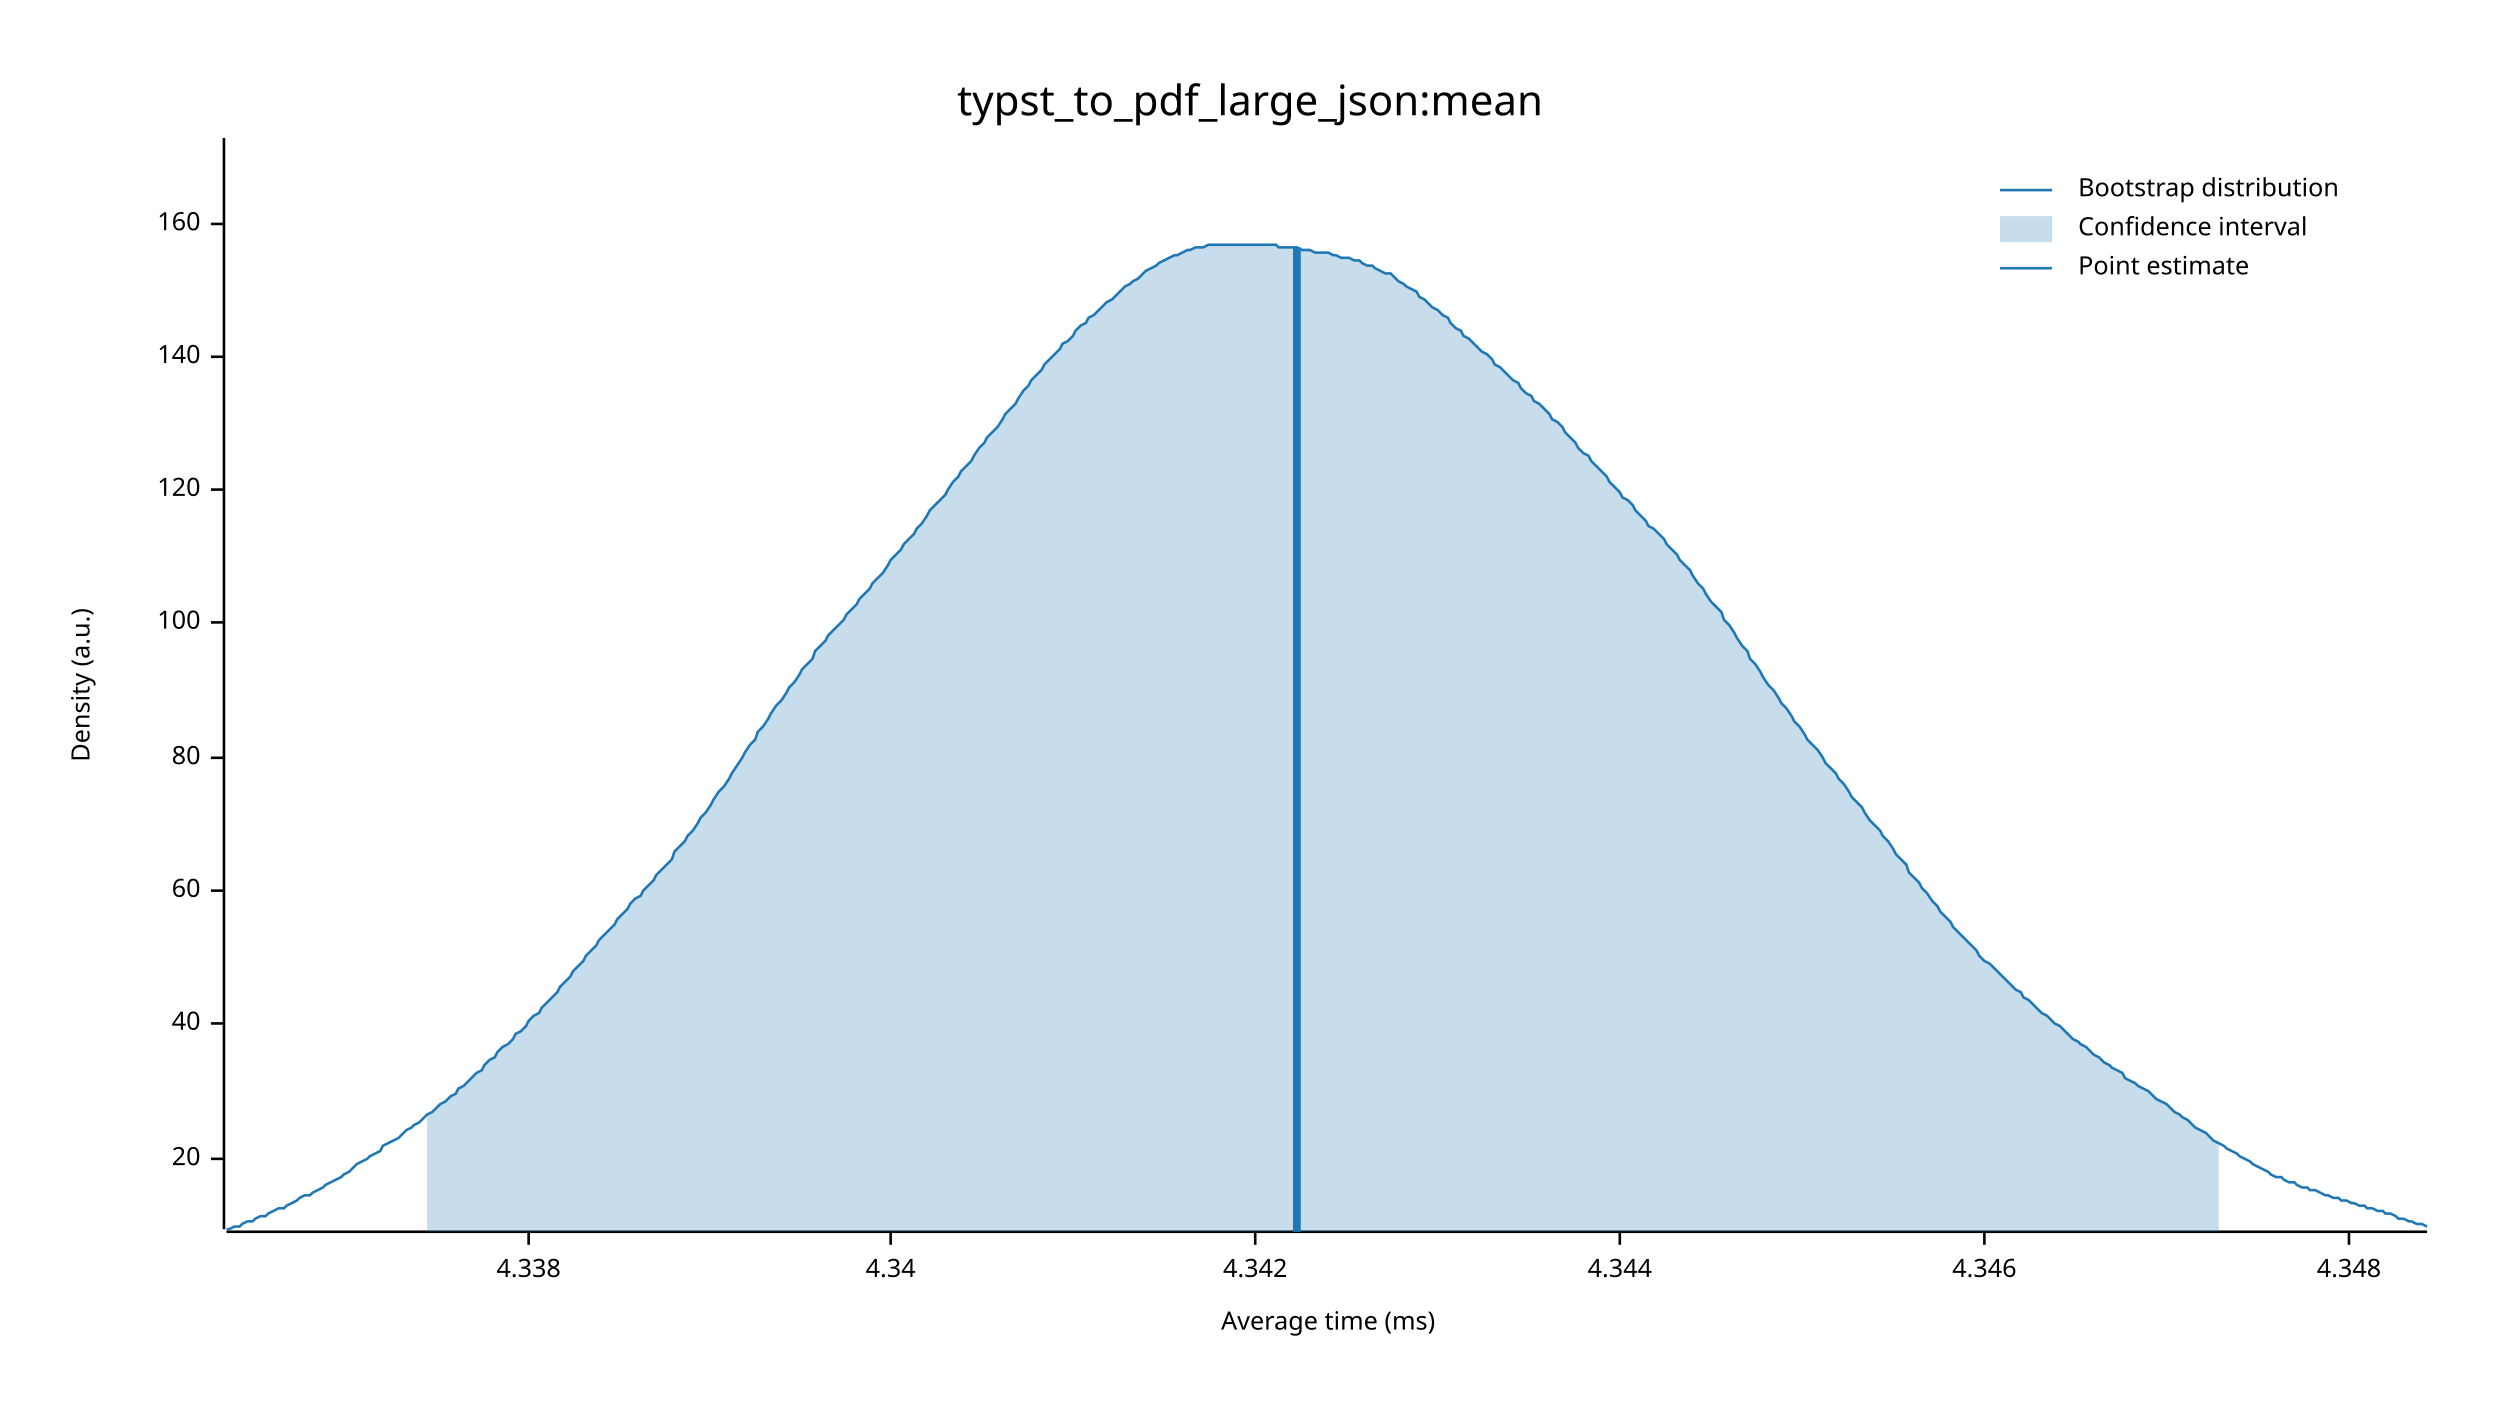
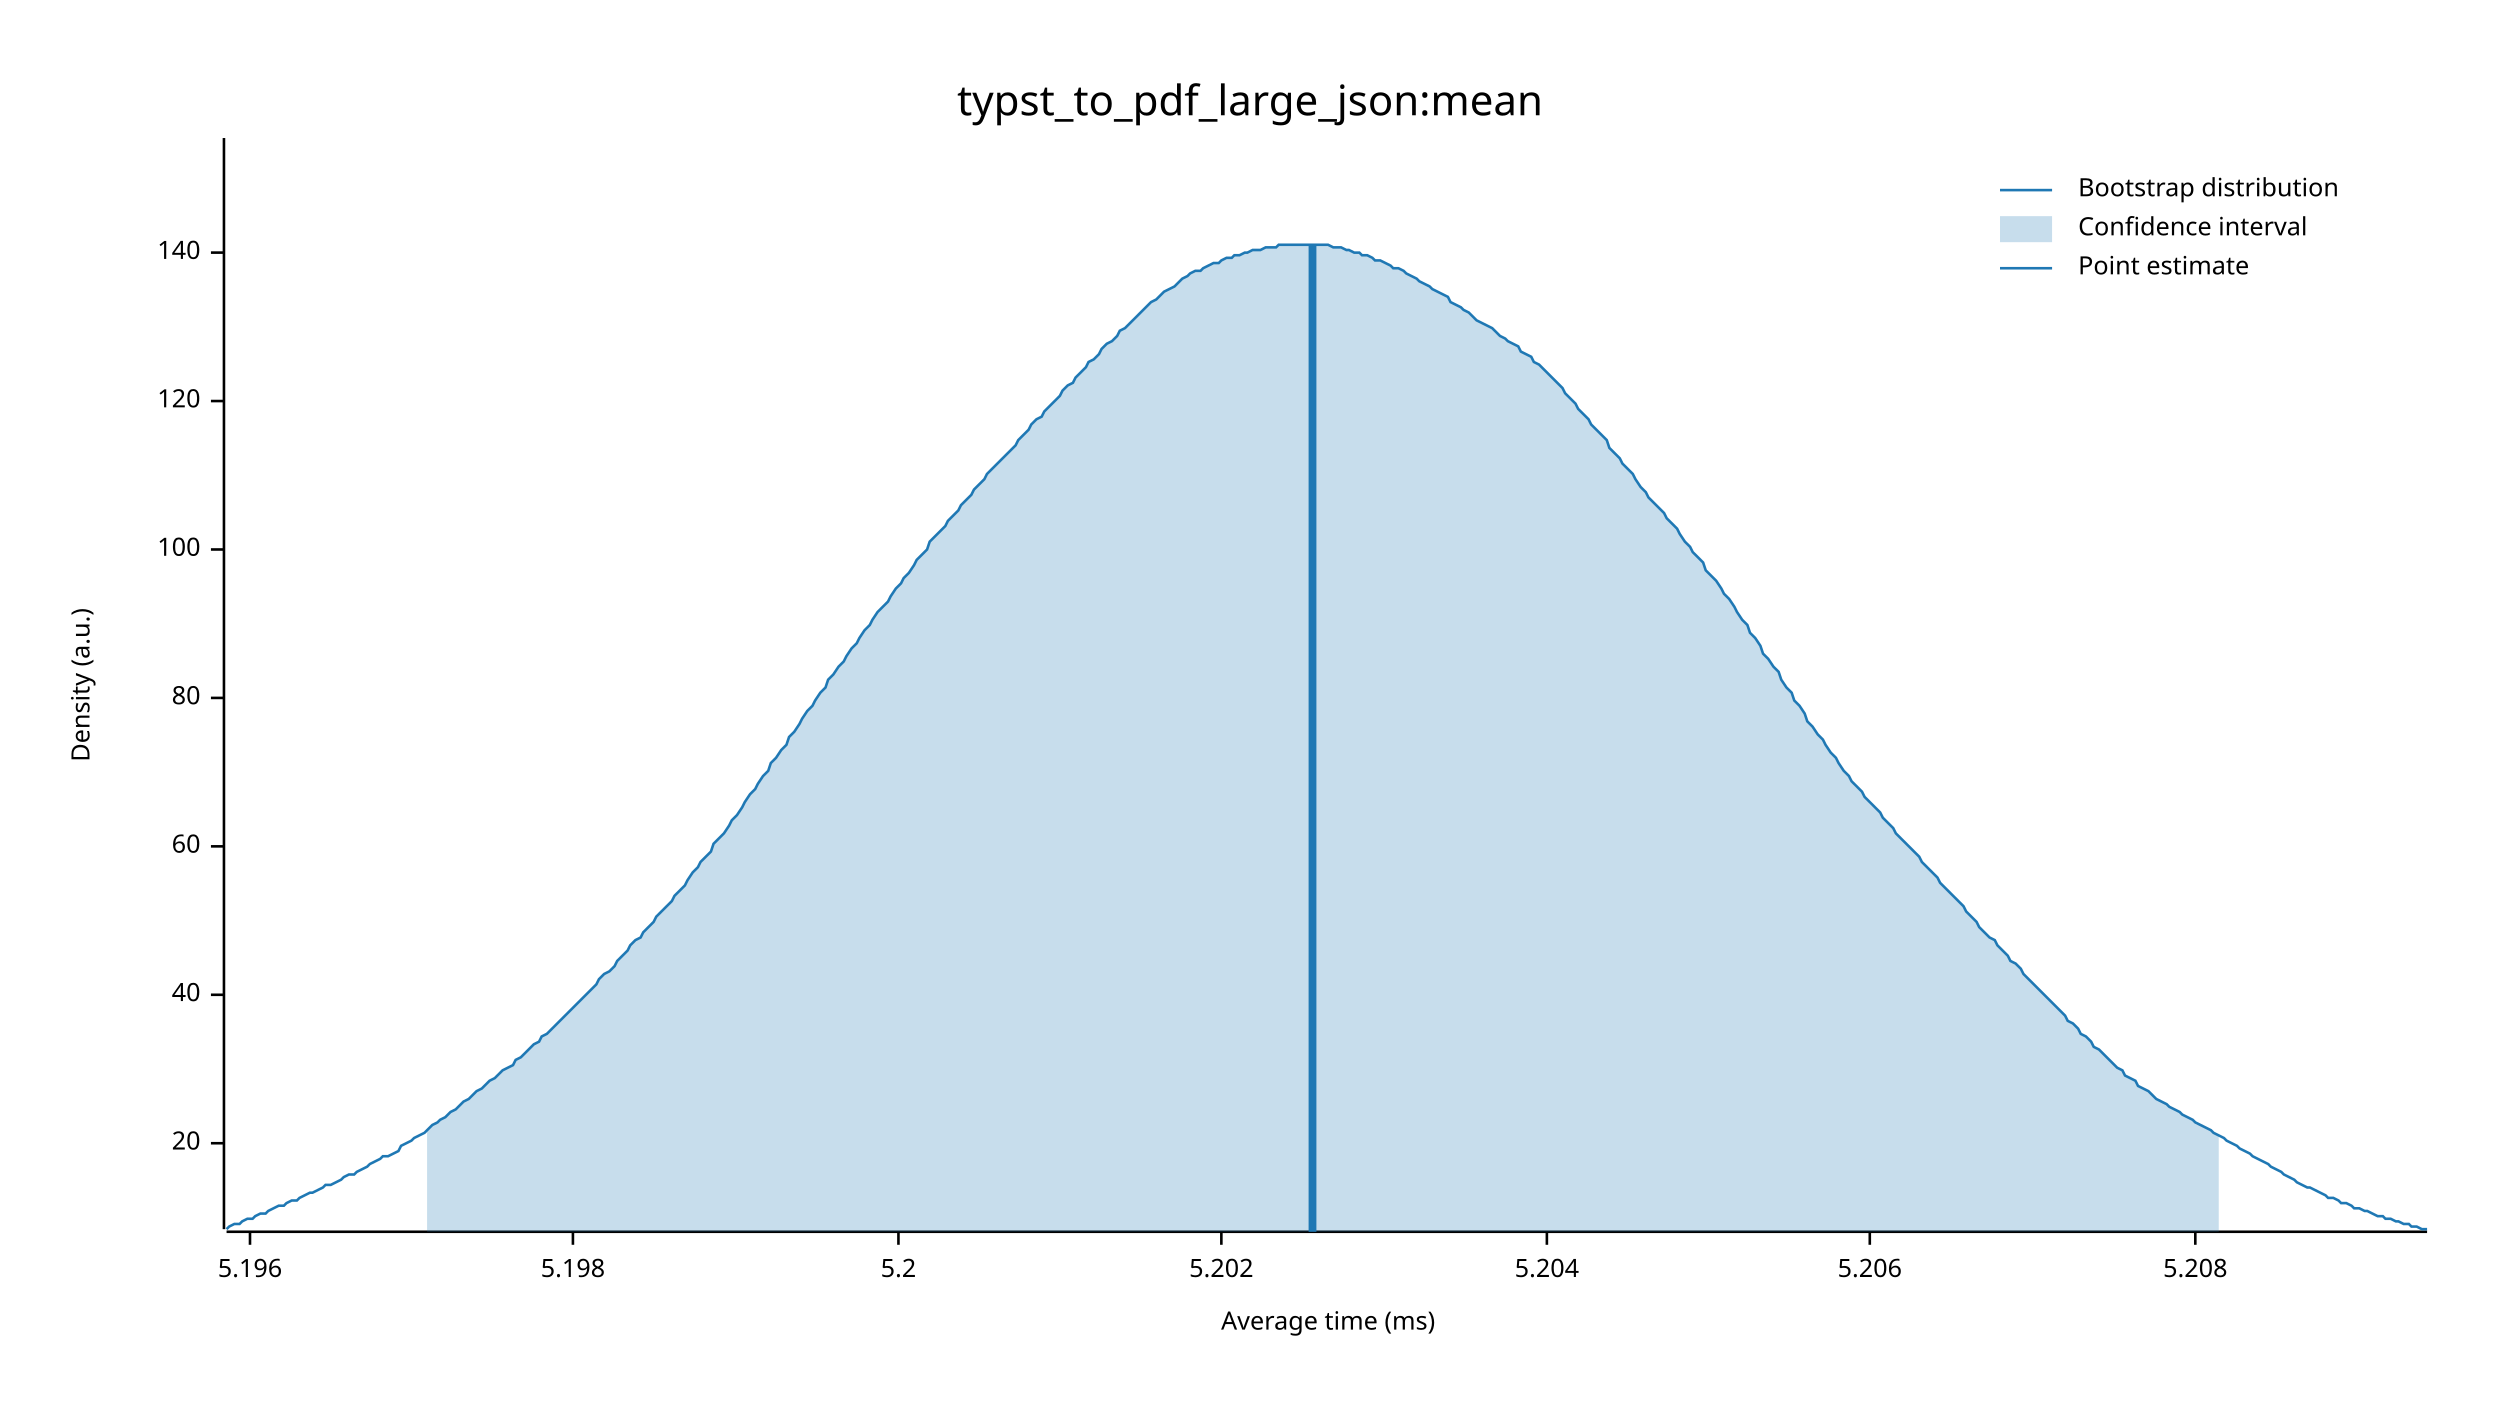
<svg xmlns="http://www.w3.org/2000/svg" width="960" height="540" viewBox="0 0 960 540">
  <text x="480" y="32" dy="0.76em" text-anchor="middle" font-family="sans-serif" font-size="16.129" opacity="1" fill="#000000">
typst_to_pdf_large_json:mean
</text>
  <text x="27" y="263" dy="0.76em" text-anchor="middle" font-family="sans-serif" font-size="9.677" opacity="1" fill="#000000" transform="rotate(270, 27, 263)">
Density (a.u.)
</text>
  <text x="510" y="513" dy="-0.5ex" text-anchor="middle" font-family="sans-serif" font-size="9.677" opacity="1" fill="#000000">
Average time (ms)
</text>
  <polyline fill="none" opacity="1" stroke="#000000" stroke-width="1" points="86,53 86,472 " />
-   <text x="77" y="445" dy="0.5ex" text-anchor="end" font-family="sans-serif" font-size="9.677" opacity="1" fill="#000000">
+   <text x="77" y="439" dy="0.5ex" text-anchor="end" font-family="sans-serif" font-size="9.677" opacity="1" fill="#000000">
20
</text>
-   <polyline fill="none" opacity="1" stroke="#000000" stroke-width="1" points="81,445 86,445 " />
-   <text x="77" y="393" dy="0.5ex" text-anchor="end" font-family="sans-serif" font-size="9.677" opacity="1" fill="#000000">
+   <polyline fill="none" opacity="1" stroke="#000000" stroke-width="1" points="81,439 86,439 " />
+   <text x="77" y="382" dy="0.5ex" text-anchor="end" font-family="sans-serif" font-size="9.677" opacity="1" fill="#000000">
40
</text>
-   <polyline fill="none" opacity="1" stroke="#000000" stroke-width="1" points="81,393 86,393 " />
-   <text x="77" y="342" dy="0.5ex" text-anchor="end" font-family="sans-serif" font-size="9.677" opacity="1" fill="#000000">
+   <polyline fill="none" opacity="1" stroke="#000000" stroke-width="1" points="81,382 86,382 " />
+   <text x="77" y="325" dy="0.5ex" text-anchor="end" font-family="sans-serif" font-size="9.677" opacity="1" fill="#000000">
60
</text>
-   <polyline fill="none" opacity="1" stroke="#000000" stroke-width="1" points="81,342 86,342 " />
-   <text x="77" y="291" dy="0.5ex" text-anchor="end" font-family="sans-serif" font-size="9.677" opacity="1" fill="#000000">
+   <polyline fill="none" opacity="1" stroke="#000000" stroke-width="1" points="81,325 86,325 " />
+   <text x="77" y="268" dy="0.5ex" text-anchor="end" font-family="sans-serif" font-size="9.677" opacity="1" fill="#000000">
80
</text>
-   <polyline fill="none" opacity="1" stroke="#000000" stroke-width="1" points="81,291 86,291 " />
-   <text x="77" y="239" dy="0.5ex" text-anchor="end" font-family="sans-serif" font-size="9.677" opacity="1" fill="#000000">
+   <polyline fill="none" opacity="1" stroke="#000000" stroke-width="1" points="81,268 86,268 " />
+   <text x="77" y="211" dy="0.5ex" text-anchor="end" font-family="sans-serif" font-size="9.677" opacity="1" fill="#000000">
100
</text>
-   <polyline fill="none" opacity="1" stroke="#000000" stroke-width="1" points="81,239 86,239 " />
-   <text x="77" y="188" dy="0.5ex" text-anchor="end" font-family="sans-serif" font-size="9.677" opacity="1" fill="#000000">
+   <polyline fill="none" opacity="1" stroke="#000000" stroke-width="1" points="81,211 86,211 " />
+   <text x="77" y="154" dy="0.5ex" text-anchor="end" font-family="sans-serif" font-size="9.677" opacity="1" fill="#000000">
120
</text>
-   <polyline fill="none" opacity="1" stroke="#000000" stroke-width="1" points="81,188 86,188 " />
-   <text x="77" y="137" dy="0.5ex" text-anchor="end" font-family="sans-serif" font-size="9.677" opacity="1" fill="#000000">
+   <polyline fill="none" opacity="1" stroke="#000000" stroke-width="1" points="81,154 86,154 " />
+   <text x="77" y="97" dy="0.5ex" text-anchor="end" font-family="sans-serif" font-size="9.677" opacity="1" fill="#000000">
140
</text>
-   <polyline fill="none" opacity="1" stroke="#000000" stroke-width="1" points="81,137 86,137 " />
-   <text x="77" y="86" dy="0.5ex" text-anchor="end" font-family="sans-serif" font-size="9.677" opacity="1" fill="#000000">
- 160
+   <polyline fill="none" opacity="1" stroke="#000000" stroke-width="1" points="81,97 86,97 " />
+   <polyline fill="none" opacity="1" stroke="#000000" stroke-width="1" points="87,473 932,473 " />
+   <text x="96" y="483" dy="0.76em" text-anchor="middle" font-family="sans-serif" font-size="9.677" opacity="1" fill="#000000">
+ 5.196
</text>
-   <polyline fill="none" opacity="1" stroke="#000000" stroke-width="1" points="81,86 86,86 " />
-   <polyline fill="none" opacity="1" stroke="#000000" stroke-width="1" points="87,473 932,473 " />
-   <text x="203" y="483" dy="0.76em" text-anchor="middle" font-family="sans-serif" font-size="9.677" opacity="1" fill="#000000">
- 4.338
+   <polyline fill="none" opacity="1" stroke="#000000" stroke-width="1" points="96,473 96,478 " />
+   <text x="220" y="483" dy="0.76em" text-anchor="middle" font-family="sans-serif" font-size="9.677" opacity="1" fill="#000000">
+ 5.198
</text>
-   <polyline fill="none" opacity="1" stroke="#000000" stroke-width="1" points="203,473 203,478 " />
-   <text x="342" y="483" dy="0.76em" text-anchor="middle" font-family="sans-serif" font-size="9.677" opacity="1" fill="#000000">
- 4.34
+   <polyline fill="none" opacity="1" stroke="#000000" stroke-width="1" points="220,473 220,478 " />
+   <text x="345" y="483" dy="0.76em" text-anchor="middle" font-family="sans-serif" font-size="9.677" opacity="1" fill="#000000">
+ 5.2
</text>
-   <polyline fill="none" opacity="1" stroke="#000000" stroke-width="1" points="342,473 342,478 " />
-   <text x="482" y="483" dy="0.76em" text-anchor="middle" font-family="sans-serif" font-size="9.677" opacity="1" fill="#000000">
- 4.342
+   <polyline fill="none" opacity="1" stroke="#000000" stroke-width="1" points="345,473 345,478 " />
+   <text x="469" y="483" dy="0.76em" text-anchor="middle" font-family="sans-serif" font-size="9.677" opacity="1" fill="#000000">
+ 5.202
</text>
-   <polyline fill="none" opacity="1" stroke="#000000" stroke-width="1" points="482,473 482,478 " />
-   <text x="622" y="483" dy="0.76em" text-anchor="middle" font-family="sans-serif" font-size="9.677" opacity="1" fill="#000000">
- 4.344
+   <polyline fill="none" opacity="1" stroke="#000000" stroke-width="1" points="469,473 469,478 " />
+   <text x="594" y="483" dy="0.76em" text-anchor="middle" font-family="sans-serif" font-size="9.677" opacity="1" fill="#000000">
+ 5.204
</text>
-   <polyline fill="none" opacity="1" stroke="#000000" stroke-width="1" points="622,473 622,478 " />
-   <text x="762" y="483" dy="0.76em" text-anchor="middle" font-family="sans-serif" font-size="9.677" opacity="1" fill="#000000">
- 4.346
+   <polyline fill="none" opacity="1" stroke="#000000" stroke-width="1" points="594,473 594,478 " />
+   <text x="718" y="483" dy="0.76em" text-anchor="middle" font-family="sans-serif" font-size="9.677" opacity="1" fill="#000000">
+ 5.206
</text>
-   <polyline fill="none" opacity="1" stroke="#000000" stroke-width="1" points="762,473 762,478 " />
-   <text x="902" y="483" dy="0.76em" text-anchor="middle" font-family="sans-serif" font-size="9.677" opacity="1" fill="#000000">
- 4.348
+   <polyline fill="none" opacity="1" stroke="#000000" stroke-width="1" points="718,473 718,478 " />
+   <text x="843" y="483" dy="0.76em" text-anchor="middle" font-family="sans-serif" font-size="9.677" opacity="1" fill="#000000">
+ 5.208
</text>
-   <polyline fill="none" opacity="1" stroke="#000000" stroke-width="1" points="902,473 902,478 " />
-   <polyline fill="none" opacity="1" stroke="#1F78B4" stroke-width="1" points="87,472 88,472 90,471 92,471 93,470 95,469 97,469 98,468 100,467 102,467 103,466 105,465 107,464 109,464 110,463 112,462 114,461 115,460 117,459 119,459 120,458 122,457 124,456 125,455 127,454 129,453 131,452 132,451 134,450 136,448 137,447 139,446 141,445 142,444 144,443 146,442 147,440 149,439 151,438 153,437 154,436 156,434 158,433 159,432 161,431 163,429 164,428 166,427 168,425 169,424 171,423 173,421 175,420 176,418 178,417 180,415 181,414 183,412 185,411 186,409 188,407 190,406 191,404 193,402 195,401 197,399 198,397 200,396 202,394 203,392 205,390 207,389 208,387 210,385 212,383 214,381 215,379 217,377 219,375 220,373 222,371 224,369 225,367 227,365 229,363 230,361 232,359 234,357 236,355 237,353 239,351 241,349 242,347 244,345 246,344 247,342 249,340 251,338 252,336 254,334 256,332 258,330 259,327 261,325 263,323 264,321 266,319 268,316 269,314 271,312 273,309 274,307 276,304 278,302 280,299 281,297 283,294 285,291 286,289 288,286 290,284 291,281 293,279 295,276 296,274 298,271 300,269 302,266 303,264 305,262 307,259 308,257 310,255 312,253 313,250 315,248 317,246 318,244 320,242 322,240 324,238 325,236 327,234 329,232 330,230 332,228 334,226 335,224 337,222 339,220 341,217 342,215 344,213 346,211 347,209 349,207 351,205 352,203 354,201 356,198 357,196 359,194 361,192 363,190 364,188 366,185 368,183 369,181 371,179 373,177 374,175 376,172 378,170 379,168 381,166 383,164 385,161 386,159 388,157 390,155 391,153 393,150 395,148 396,146 398,144 400,142 401,140 403,138 405,136 407,134 408,132 410,131 412,129 413,127 415,125 417,124 418,122 420,121 422,119 423,118 425,116 427,115 429,113 430,112 432,110 434,109 435,108 437,107 439,105 440,104 442,103 444,102 445,101 447,100 449,99 451,98 452,98 454,97 456,96 457,96 459,95 461,95 462,95 464,94 466,94 468,94 469,94 471,94 473,94 474,94 476,94 478,94 479,94 481,94 483,94 484,94 486,94 488,94 490,94 491,95 493,95 495,95 496,95 498,95 500,96 501,96 503,96 505,97 506,97 508,97 510,97 512,98 513,98 515,99 517,99 518,99 520,100 522,100 523,101 525,102 527,102 528,103 530,104 532,105 534,105 535,106 537,108 539,109 540,110 542,111 544,112 545,114 547,115 549,117 550,118 552,119 554,121 556,122 557,124 559,126 561,127 562,129 564,130 566,132 567,133 569,135 571,136 573,138 574,140 576,141 578,143 579,144 581,146 583,147 584,149 586,151 588,152 589,154 591,155 593,157 595,159 596,161 598,162 600,164 601,166 603,168 605,170 606,172 608,174 610,175 611,177 613,179 615,181 617,183 618,185 620,187 622,189 623,191 625,192 627,194 628,196 630,198 632,200 633,202 635,203 637,205 639,207 640,209 642,211 644,213 645,215 647,217 649,219 650,221 652,224 654,226 655,228 657,231 659,233 661,235 662,238 664,240 666,243 667,245 669,248 671,250 672,253 674,255 676,258 677,260 679,263 681,265 683,268 684,270 686,272 688,275 689,277 691,279 693,282 694,284 696,286 698,288 700,291 701,293 703,295 705,297 706,299 708,301 710,304 711,306 713,308 715,310 716,312 718,315 720,317 722,319 723,321 725,323 727,326 728,328 730,330 732,332 733,335 735,337 737,339 738,341 740,343 742,346 744,348 745,350 747,352 749,354 750,356 752,358 754,360 755,361 757,363 759,365 760,367 762,369 764,370 766,372 767,373 769,375 771,377 772,378 774,380 776,381 777,383 779,384 781,386 782,387 784,389 786,390 788,392 789,393 791,394 793,396 794,397 796,399 798,400 799,401 801,402 803,404 804,405 806,406 808,408 810,409 811,410 813,411 815,412 816,414 818,415 820,416 821,417 823,418 825,419 827,421 828,422 830,423 832,424 833,425 835,427 837,428 838,429 840,430 842,432 843,433 845,434 847,435 849,437 850,438 852,439 854,440 855,441 857,442 859,443 860,444 862,445 864,446 865,447 867,448 869,449 871,450 872,451 874,452 876,452 877,453 879,454 881,454 882,455 884,456 886,456 887,457 889,457 891,458 893,459 894,459 896,460 898,460 899,461 901,461 903,462 904,462 906,463 908,463 909,464 911,464 913,465 915,465 916,466 918,466 920,467 921,468 923,468 925,469 926,469 928,470 930,470 932,471 " />
-   <polygon opacity="0.25" fill="#1F78B4" points="164,428 166,427 168,425 169,424 171,423 173,421 175,420 176,418 178,417 180,415 181,414 183,412 185,411 186,409 188,407 190,406 191,404 193,402 195,401 197,399 198,397 200,396 202,394 203,392 205,390 207,389 208,387 210,385 212,383 214,381 215,379 217,377 219,375 220,373 222,371 224,369 225,367 227,365 229,363 230,361 232,359 234,357 236,355 237,353 239,351 241,349 242,347 244,345 246,344 247,342 249,340 251,338 252,336 254,334 256,332 258,330 259,327 261,325 263,323 264,321 266,319 268,316 269,314 271,312 273,309 274,307 276,304 278,302 280,299 281,297 283,294 285,291 286,289 288,286 290,284 291,281 293,279 295,276 296,274 298,271 300,269 302,266 303,264 305,262 307,259 308,257 310,255 312,253 313,250 315,248 317,246 318,244 320,242 322,240 324,238 325,236 327,234 329,232 330,230 332,228 334,226 335,224 337,222 339,220 341,217 342,215 344,213 346,211 347,209 349,207 351,205 352,203 354,201 356,198 357,196 359,194 361,192 363,190 364,188 366,185 368,183 369,181 371,179 373,177 374,175 376,172 378,170 379,168 381,166 383,164 385,161 386,159 388,157 390,155 391,153 393,150 395,148 396,146 398,144 400,142 401,140 403,138 405,136 407,134 408,132 410,131 412,129 413,127 415,125 417,124 418,122 420,121 422,119 423,118 425,116 427,115 429,113 430,112 432,110 434,109 435,108 437,107 439,105 440,104 442,103 444,102 445,101 447,100 449,99 451,98 452,98 454,97 456,96 457,96 459,95 461,95 462,95 464,94 466,94 468,94 469,94 471,94 473,94 474,94 476,94 478,94 479,94 481,94 483,94 484,94 486,94 488,94 490,94 491,95 493,95 495,95 496,95 498,95 500,96 501,96 503,96 505,97 506,97 508,97 510,97 512,98 513,98 515,99 517,99 518,99 520,100 522,100 523,101 525,102 527,102 528,103 530,104 532,105 534,105 535,106 537,108 539,109 540,110 542,111 544,112 545,114 547,115 549,117 550,118 552,119 554,121 556,122 557,124 559,126 561,127 562,129 564,130 566,132 567,133 569,135 571,136 573,138 574,140 576,141 578,143 579,144 581,146 583,147 584,149 586,151 588,152 589,154 591,155 593,157 595,159 596,161 598,162 600,164 601,166 603,168 605,170 606,172 608,174 610,175 611,177 613,179 615,181 617,183 618,185 620,187 622,189 623,191 625,192 627,194 628,196 630,198 632,200 633,202 635,203 637,205 639,207 640,209 642,211 644,213 645,215 647,217 649,219 650,221 652,224 654,226 655,228 657,231 659,233 661,235 662,238 664,240 666,243 667,245 669,248 671,250 672,253 674,255 676,258 677,260 679,263 681,265 683,268 684,270 686,272 688,275 689,277 691,279 693,282 694,284 696,286 698,288 700,291 701,293 703,295 705,297 706,299 708,301 710,304 711,306 713,308 715,310 716,312 718,315 720,317 722,319 723,321 725,323 727,326 728,328 730,330 732,332 733,335 735,337 737,339 738,341 740,343 742,346 744,348 745,350 747,352 749,354 750,356 752,358 754,360 755,361 757,363 759,365 760,367 762,369 764,370 766,372 767,373 769,375 771,377 772,378 774,380 776,381 777,383 779,384 781,386 782,387 784,389 786,390 788,392 789,393 791,394 793,396 794,397 796,399 798,400 799,401 801,402 803,404 804,405 806,406 808,408 810,409 811,410 813,411 815,412 816,414 818,415 820,416 821,417 823,418 825,419 827,421 828,422 830,423 832,424 833,425 835,427 837,428 838,429 840,430 842,432 843,433 845,434 847,435 849,437 850,438 852,439 852,473 164,473 " />
-   <polyline fill="none" opacity="1" stroke="#1F78B4" stroke-width="3" points="498,473 498,95 " />
+   <polyline fill="none" opacity="1" stroke="#000000" stroke-width="1" points="843,473 843,478 " />
+   <polyline fill="none" opacity="1" stroke="#1F78B4" stroke-width="1" points="87,472 88,471 90,470 92,470 93,469 95,468 97,468 98,467 100,466 102,466 103,465 105,464 107,463 109,463 110,462 112,461 114,461 115,460 117,459 119,458 120,458 122,457 124,456 125,455 127,455 129,454 131,453 132,452 134,451 136,451 137,450 139,449 141,448 142,447 144,446 146,445 147,444 149,444 151,443 153,442 154,440 156,439 158,438 159,437 161,436 163,435 164,434 166,432 168,431 169,430 171,429 173,427 175,426 176,425 178,423 180,422 181,421 183,419 185,418 186,417 188,415 190,414 191,413 193,411 195,410 197,409 198,407 200,406 202,404 203,403 205,401 207,400 208,398 210,397 212,395 214,393 215,392 217,390 219,388 220,387 222,385 224,383 225,382 227,380 229,378 230,376 232,374 234,373 236,371 237,369 239,367 241,365 242,363 244,361 246,360 247,358 249,356 251,354 252,352 254,350 256,348 258,346 259,344 261,342 263,340 264,338 266,335 268,333 269,331 271,329 273,327 274,324 276,322 278,320 280,317 281,315 283,313 285,310 286,308 288,305 290,303 291,301 293,298 295,296 296,293 298,291 300,288 302,286 303,283 305,281 307,278 308,276 310,273 312,271 313,269 315,266 317,264 318,261 320,259 322,256 324,254 325,252 327,249 329,247 330,245 332,242 334,240 335,238 337,235 339,233 341,231 342,229 344,226 346,224 347,222 349,220 351,217 352,215 354,213 356,211 357,208 359,206 361,204 363,202 364,200 366,198 368,196 369,194 371,192 373,190 374,188 376,186 378,184 379,182 381,180 383,178 385,176 386,175 388,173 390,171 391,169 393,167 395,165 396,163 398,161 400,160 401,158 403,156 405,154 407,152 408,150 410,148 412,147 413,145 415,143 417,141 418,139 420,138 422,136 423,134 425,132 427,131 429,129 430,127 432,126 434,124 435,123 437,121 439,119 440,118 442,116 444,115 445,114 447,112 449,111 451,110 452,109 454,107 456,106 457,105 459,104 461,104 462,103 464,102 466,101 468,101 469,100 471,99 473,99 474,98 476,98 478,97 479,97 481,96 483,96 484,96 486,95 488,95 490,95 491,94 493,94 495,94 496,94 498,94 500,94 501,94 503,94 505,94 506,94 508,94 510,94 512,95 513,95 515,95 517,96 518,96 520,97 522,97 523,98 525,98 527,99 528,100 530,100 532,101 534,102 535,103 537,103 539,104 540,105 542,106 544,107 545,108 547,109 549,110 550,111 552,112 554,113 556,114 557,116 559,117 561,118 562,119 564,120 566,122 567,123 569,124 571,125 573,126 574,127 576,129 578,130 579,131 581,132 583,133 584,135 586,136 588,137 589,139 591,140 593,142 595,144 596,145 598,147 600,149 601,151 603,153 605,155 606,157 608,159 610,161 611,163 613,165 615,167 617,169 618,172 620,174 622,176 623,178 625,180 627,182 628,184 630,187 632,189 633,191 635,193 637,195 639,197 640,199 642,201 644,203 645,205 647,208 649,210 650,212 652,214 654,216 655,219 657,221 659,223 661,226 662,228 664,230 666,233 667,235 669,238 671,240 672,243 674,245 676,248 677,251 679,253 681,256 683,258 684,261 686,264 688,266 689,269 691,271 693,274 694,277 696,279 698,282 700,284 701,286 703,289 705,291 706,293 708,296 710,298 711,300 713,302 715,304 716,306 718,308 720,310 722,312 723,314 725,316 727,318 728,320 730,322 732,324 733,325 735,327 737,329 738,331 740,333 742,335 744,337 745,339 747,341 749,343 750,344 752,346 754,348 755,350 757,352 759,354 760,356 762,358 764,360 766,361 767,363 769,365 771,367 772,369 774,370 776,372 777,374 779,376 781,378 782,379 784,381 786,383 788,385 789,386 791,388 793,390 794,392 796,393 798,395 799,397 801,398 803,400 804,402 806,403 808,405 810,407 811,408 813,410 815,411 816,413 818,414 820,415 821,417 823,418 825,419 827,421 828,422 830,423 832,424 833,425 835,426 837,427 838,428 840,429 842,430 843,431 845,432 847,433 849,434 850,435 852,436 854,437 855,438 857,439 859,440 860,441 862,442 864,443 865,444 867,445 869,446 871,447 872,448 874,449 876,450 877,451 879,452 881,453 882,454 884,455 886,456 887,456 889,457 891,458 893,459 894,460 896,460 898,461 899,462 901,462 903,463 904,464 906,464 908,465 909,465 911,466 913,467 915,467 916,468 918,468 920,469 921,469 923,470 925,470 926,471 928,471 930,472 932,472 " />
+   <polygon opacity="0.25" fill="#1F78B4" points="164,434 166,432 168,431 169,430 171,429 173,427 175,426 176,425 178,423 180,422 181,421 183,419 185,418 186,417 188,415 190,414 191,413 193,411 195,410 197,409 198,407 200,406 202,404 203,403 205,401 207,400 208,398 210,397 212,395 214,393 215,392 217,390 219,388 220,387 222,385 224,383 225,382 227,380 229,378 230,376 232,374 234,373 236,371 237,369 239,367 241,365 242,363 244,361 246,360 247,358 249,356 251,354 252,352 254,350 256,348 258,346 259,344 261,342 263,340 264,338 266,335 268,333 269,331 271,329 273,327 274,324 276,322 278,320 280,317 281,315 283,313 285,310 286,308 288,305 290,303 291,301 293,298 295,296 296,293 298,291 300,288 302,286 303,283 305,281 307,278 308,276 310,273 312,271 313,269 315,266 317,264 318,261 320,259 322,256 324,254 325,252 327,249 329,247 330,245 332,242 334,240 335,238 337,235 339,233 341,231 342,229 344,226 346,224 347,222 349,220 351,217 352,215 354,213 356,211 357,208 359,206 361,204 363,202 364,200 366,198 368,196 369,194 371,192 373,190 374,188 376,186 378,184 379,182 381,180 383,178 385,176 386,175 388,173 390,171 391,169 393,167 395,165 396,163 398,161 400,160 401,158 403,156 405,154 407,152 408,150 410,148 412,147 413,145 415,143 417,141 418,139 420,138 422,136 423,134 425,132 427,131 429,129 430,127 432,126 434,124 435,123 437,121 439,119 440,118 442,116 444,115 445,114 447,112 449,111 451,110 452,109 454,107 456,106 457,105 459,104 461,104 462,103 464,102 466,101 468,101 469,100 471,99 473,99 474,98 476,98 478,97 479,97 481,96 483,96 484,96 486,95 488,95 490,95 491,94 493,94 495,94 496,94 498,94 500,94 501,94 503,94 505,94 506,94 508,94 510,94 512,95 513,95 515,95 517,96 518,96 520,97 522,97 523,98 525,98 527,99 528,100 530,100 532,101 534,102 535,103 537,103 539,104 540,105 542,106 544,107 545,108 547,109 549,110 550,111 552,112 554,113 556,114 557,116 559,117 561,118 562,119 564,120 566,122 567,123 569,124 571,125 573,126 574,127 576,129 578,130 579,131 581,132 583,133 584,135 586,136 588,137 589,139 591,140 593,142 595,144 596,145 598,147 600,149 601,151 603,153 605,155 606,157 608,159 610,161 611,163 613,165 615,167 617,169 618,172 620,174 622,176 623,178 625,180 627,182 628,184 630,187 632,189 633,191 635,193 637,195 639,197 640,199 642,201 644,203 645,205 647,208 649,210 650,212 652,214 654,216 655,219 657,221 659,223 661,226 662,228 664,230 666,233 667,235 669,238 671,240 672,243 674,245 676,248 677,251 679,253 681,256 683,258 684,261 686,264 688,266 689,269 691,271 693,274 694,277 696,279 698,282 700,284 701,286 703,289 705,291 706,293 708,296 710,298 711,300 713,302 715,304 716,306 718,308 720,310 722,312 723,314 725,316 727,318 728,320 730,322 732,324 733,325 735,327 737,329 738,331 740,333 742,335 744,337 745,339 747,341 749,343 750,344 752,346 754,348 755,350 757,352 759,354 760,356 762,358 764,360 766,361 767,363 769,365 771,367 772,369 774,370 776,372 777,374 779,376 781,378 782,379 784,381 786,383 788,385 789,386 791,388 793,390 794,392 796,393 798,395 799,397 801,398 803,400 804,402 806,403 808,405 810,407 811,408 813,410 815,411 816,413 818,414 820,415 821,417 823,418 825,419 827,421 828,422 830,423 832,424 833,425 835,426 837,427 838,428 840,429 842,430 843,431 845,432 847,433 849,434 850,435 852,436 852,473 164,473 " />
+   <polyline fill="none" opacity="1" stroke="#1F78B4" stroke-width="3" points="504,473 504,94 " />
  <text x="798" y="68" dy="0.76em" text-anchor="start" font-family="sans-serif" font-size="9.677" opacity="1" fill="#000000">
Bootstrap distribution
</text>
  <text x="798" y="83" dy="0.76em" text-anchor="start" font-family="sans-serif" font-size="9.677" opacity="1" fill="#000000">
Confidence interval
</text>
  <text x="798" y="98" dy="0.76em" text-anchor="start" font-family="sans-serif" font-size="9.677" opacity="1" fill="#000000">
Point estimate
</text>
  <polyline fill="none" opacity="1" stroke="#1F78B4" stroke-width="1" points="768,73 788,73 " />
  <rect x="768" y="83" width="20" height="10" opacity="0.25" fill="#1F78B4" stroke="none" />
  <polyline fill="none" opacity="1" stroke="#1F78B4" stroke-width="1" points="768,103 788,103 " />
</svg>
